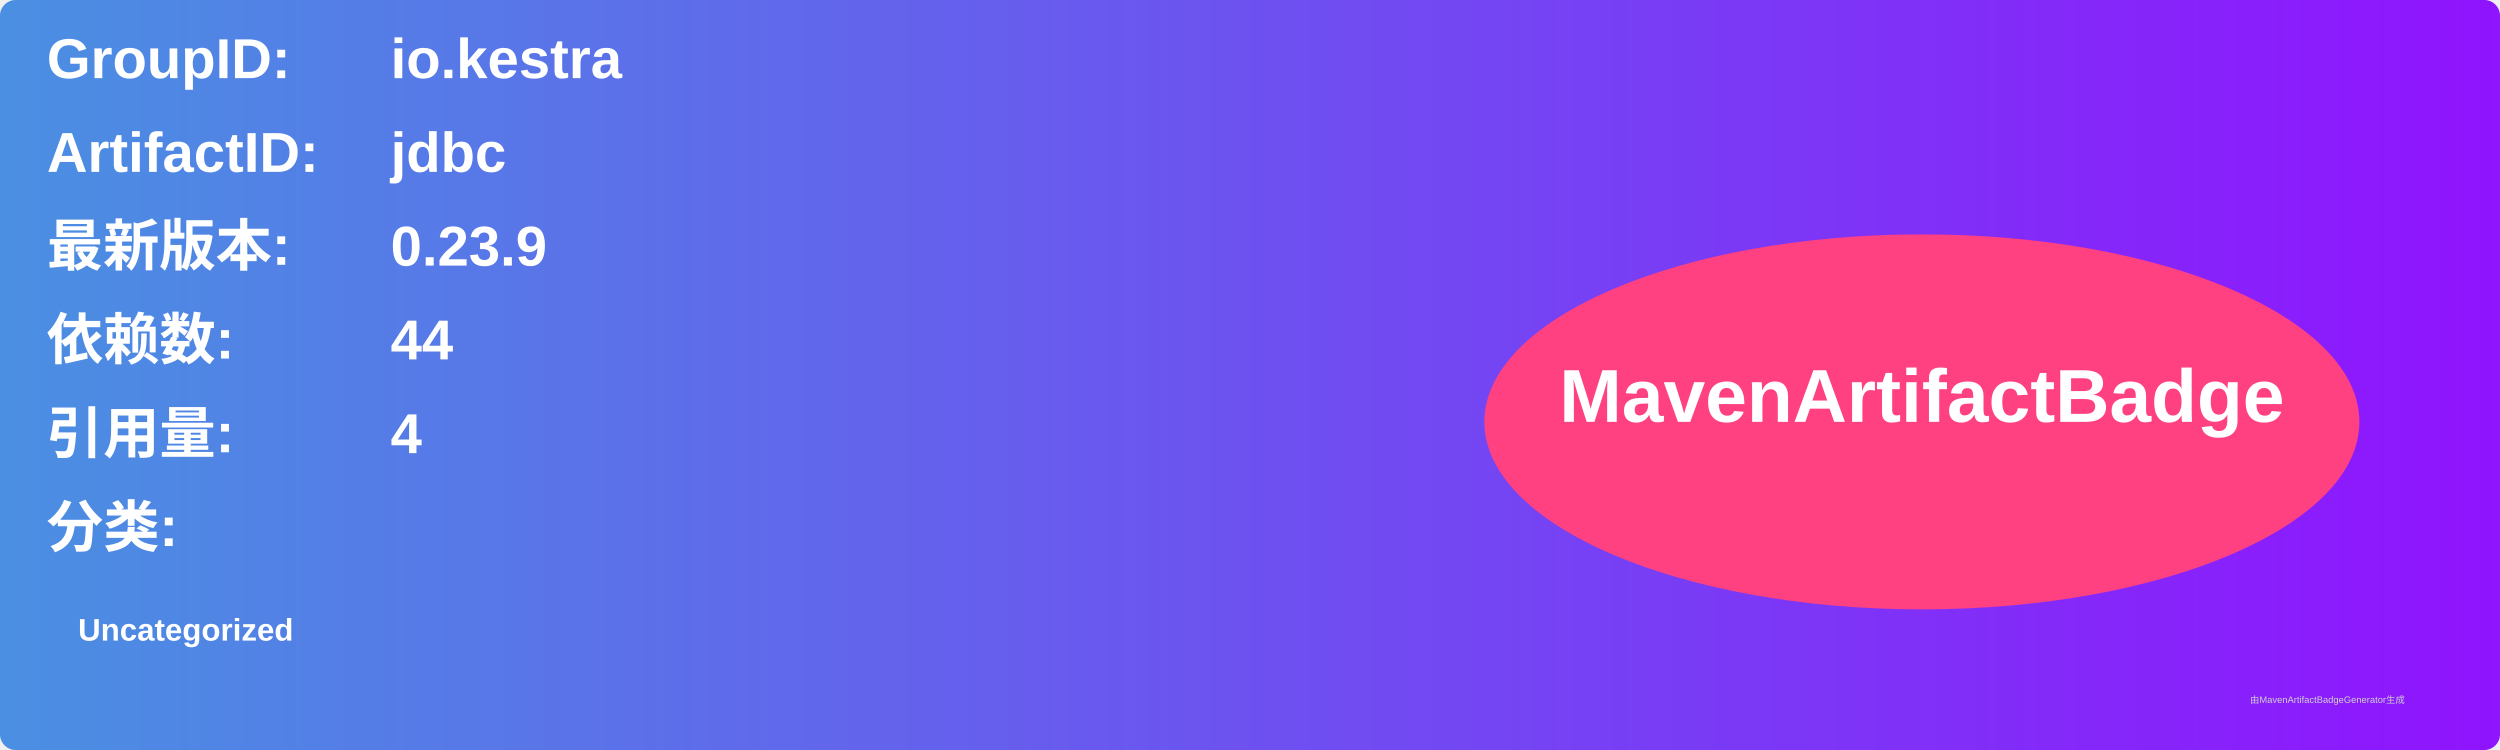
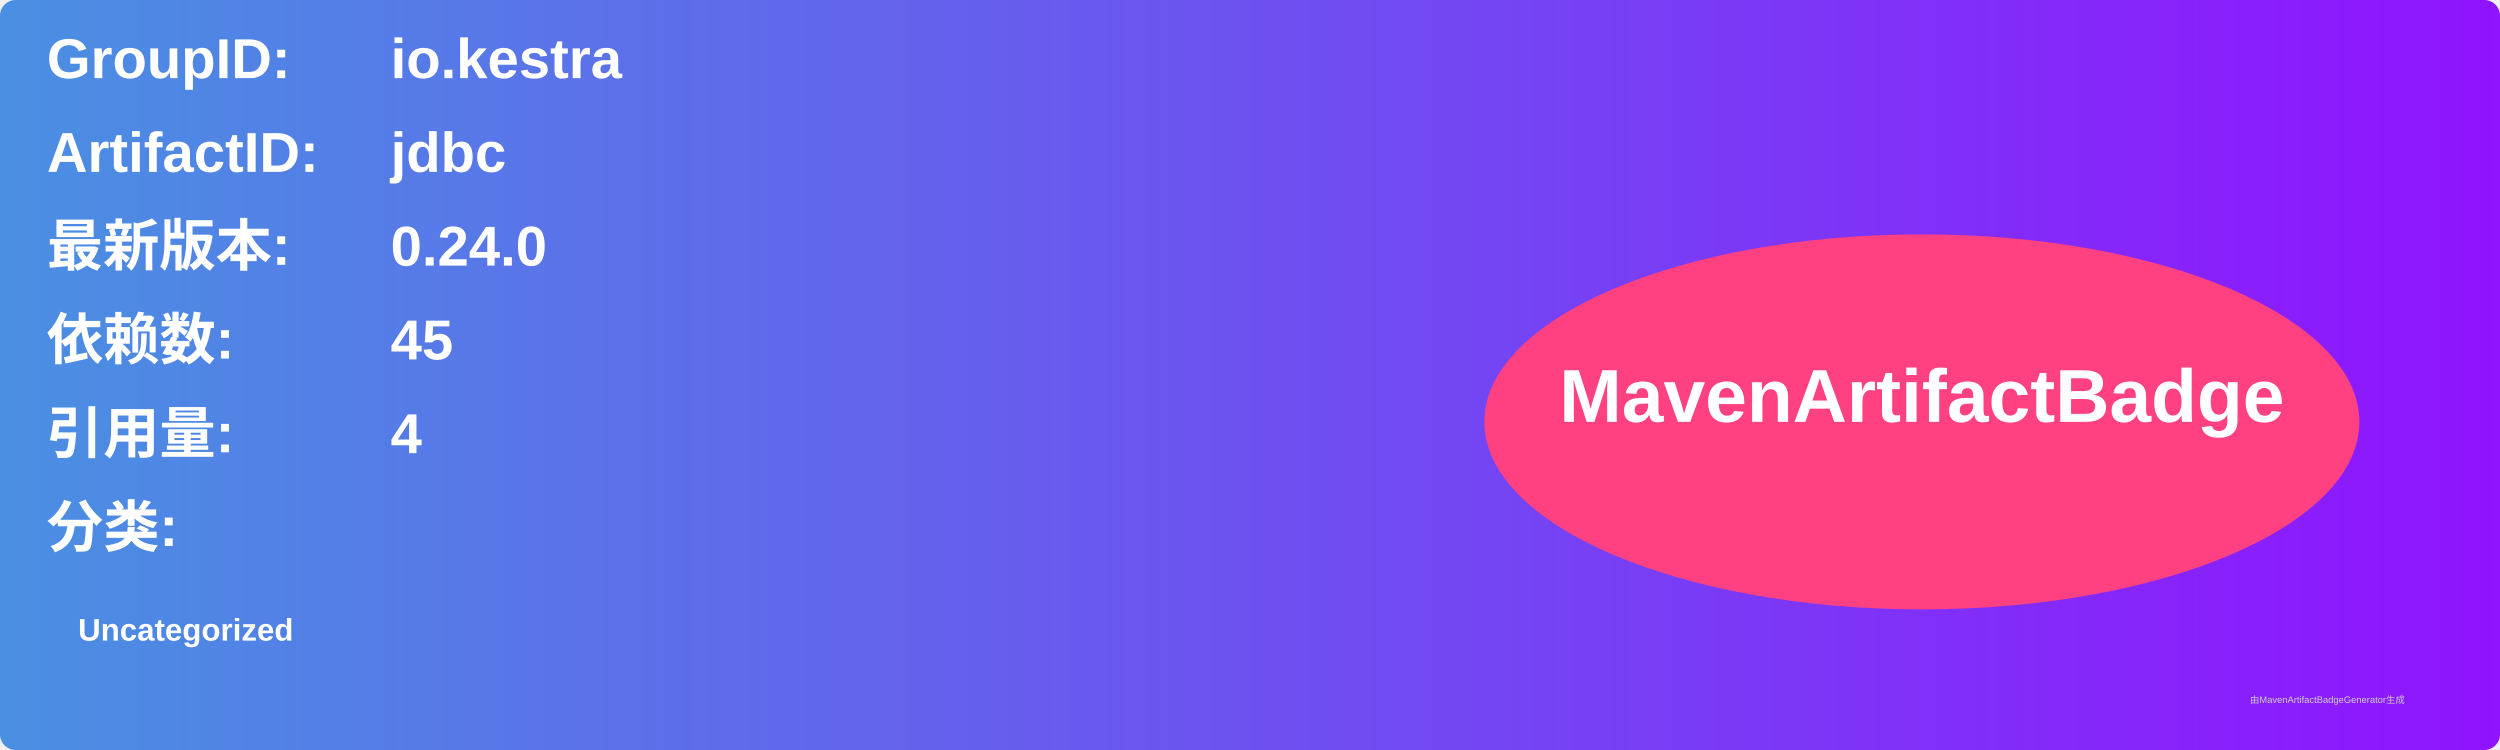
<svg xmlns="http://www.w3.org/2000/svg" width="800" height="240" viewBox="0 0 800 240">
  <linearGradient id="grad" x1="0%" y1="0%" x2="100%" y2="0%">
    <stop offset="0%" stop-color="#4a90e2" />
    <stop offset="100%" stop-color="#9013fe" />
  </linearGradient>
  <rect width="100%" height="100%" rx="5" ry="5" fill="url(#grad)" />
  <g transform="translate(15, 15)">
    <text x="0" y="10" font-family="Arial" font-size="18" fill="white" font-weight="bold" width="260">GroupID:</text>
    <text x="110" y="10" font-family="Arial" font-size="18" fill="white" font-weight="bold" width="460">io.kestra</text>
    <text x="0" y="40" font-family="Arial" font-size="18" fill="white" font-weight="bold" width="260">ArtifactID:</text>
    <text x="110" y="40" font-family="Arial" font-size="18" fill="white" font-weight="bold" width="460">jdbc</text>
    <text x="0" y="70" font-family="Arial" font-size="18" fill="white" font-weight="bold">最新版本:</text>
    <text x="110" y="70" font-family="Arial" font-size="18" fill="white" font-weight="bold">
-       <tspan font-weight="bold">0.23.9</tspan>
+       <tspan font-weight="bold">0.24.0</tspan>
    </text>
    <text x="0" y="100" font-family="Arial" font-size="18" fill="white" font-weight="bold">依赖数: </text>
    <text x="110" y="100" font-family="Arial" font-size="18" fill="white">
-       <tspan font-weight="bold">44</tspan>
+       <tspan font-weight="bold">45</tspan>
    </text>
    <text x="0" y="130" font-family="Arial" font-size="18" fill="white" font-weight="bold">引用量: </text>
    <text x="110" y="130" font-family="Arial" font-size="18" fill="white">
      <tspan font-weight="bold">4</tspan>
    </text>
    <text x="0" y="160" font-family="Arial" font-size="18" fill="white" font-weight="bold">分类:</text>
    <text x="10" y="190" font-family="Arial" font-size="10" fill="white">
      <tspan font-weight="bold">Uncategorized</tspan>
    </text>
    <ellipse cx="600" cy="120" rx="140" ry="60" fill="#ff4081" />
    <text x="600" y="120" text-anchor="middle" font-family="Arial" font-size="24" fill="white" font-weight="bold">MavenArtifactBadge</text>
  </g>
  <text x="720" y="225" font-family="Arial" font-size="3" fill="#d0d0d0">由MavenArtifactBadgeGenerator生成</text>
</svg>
